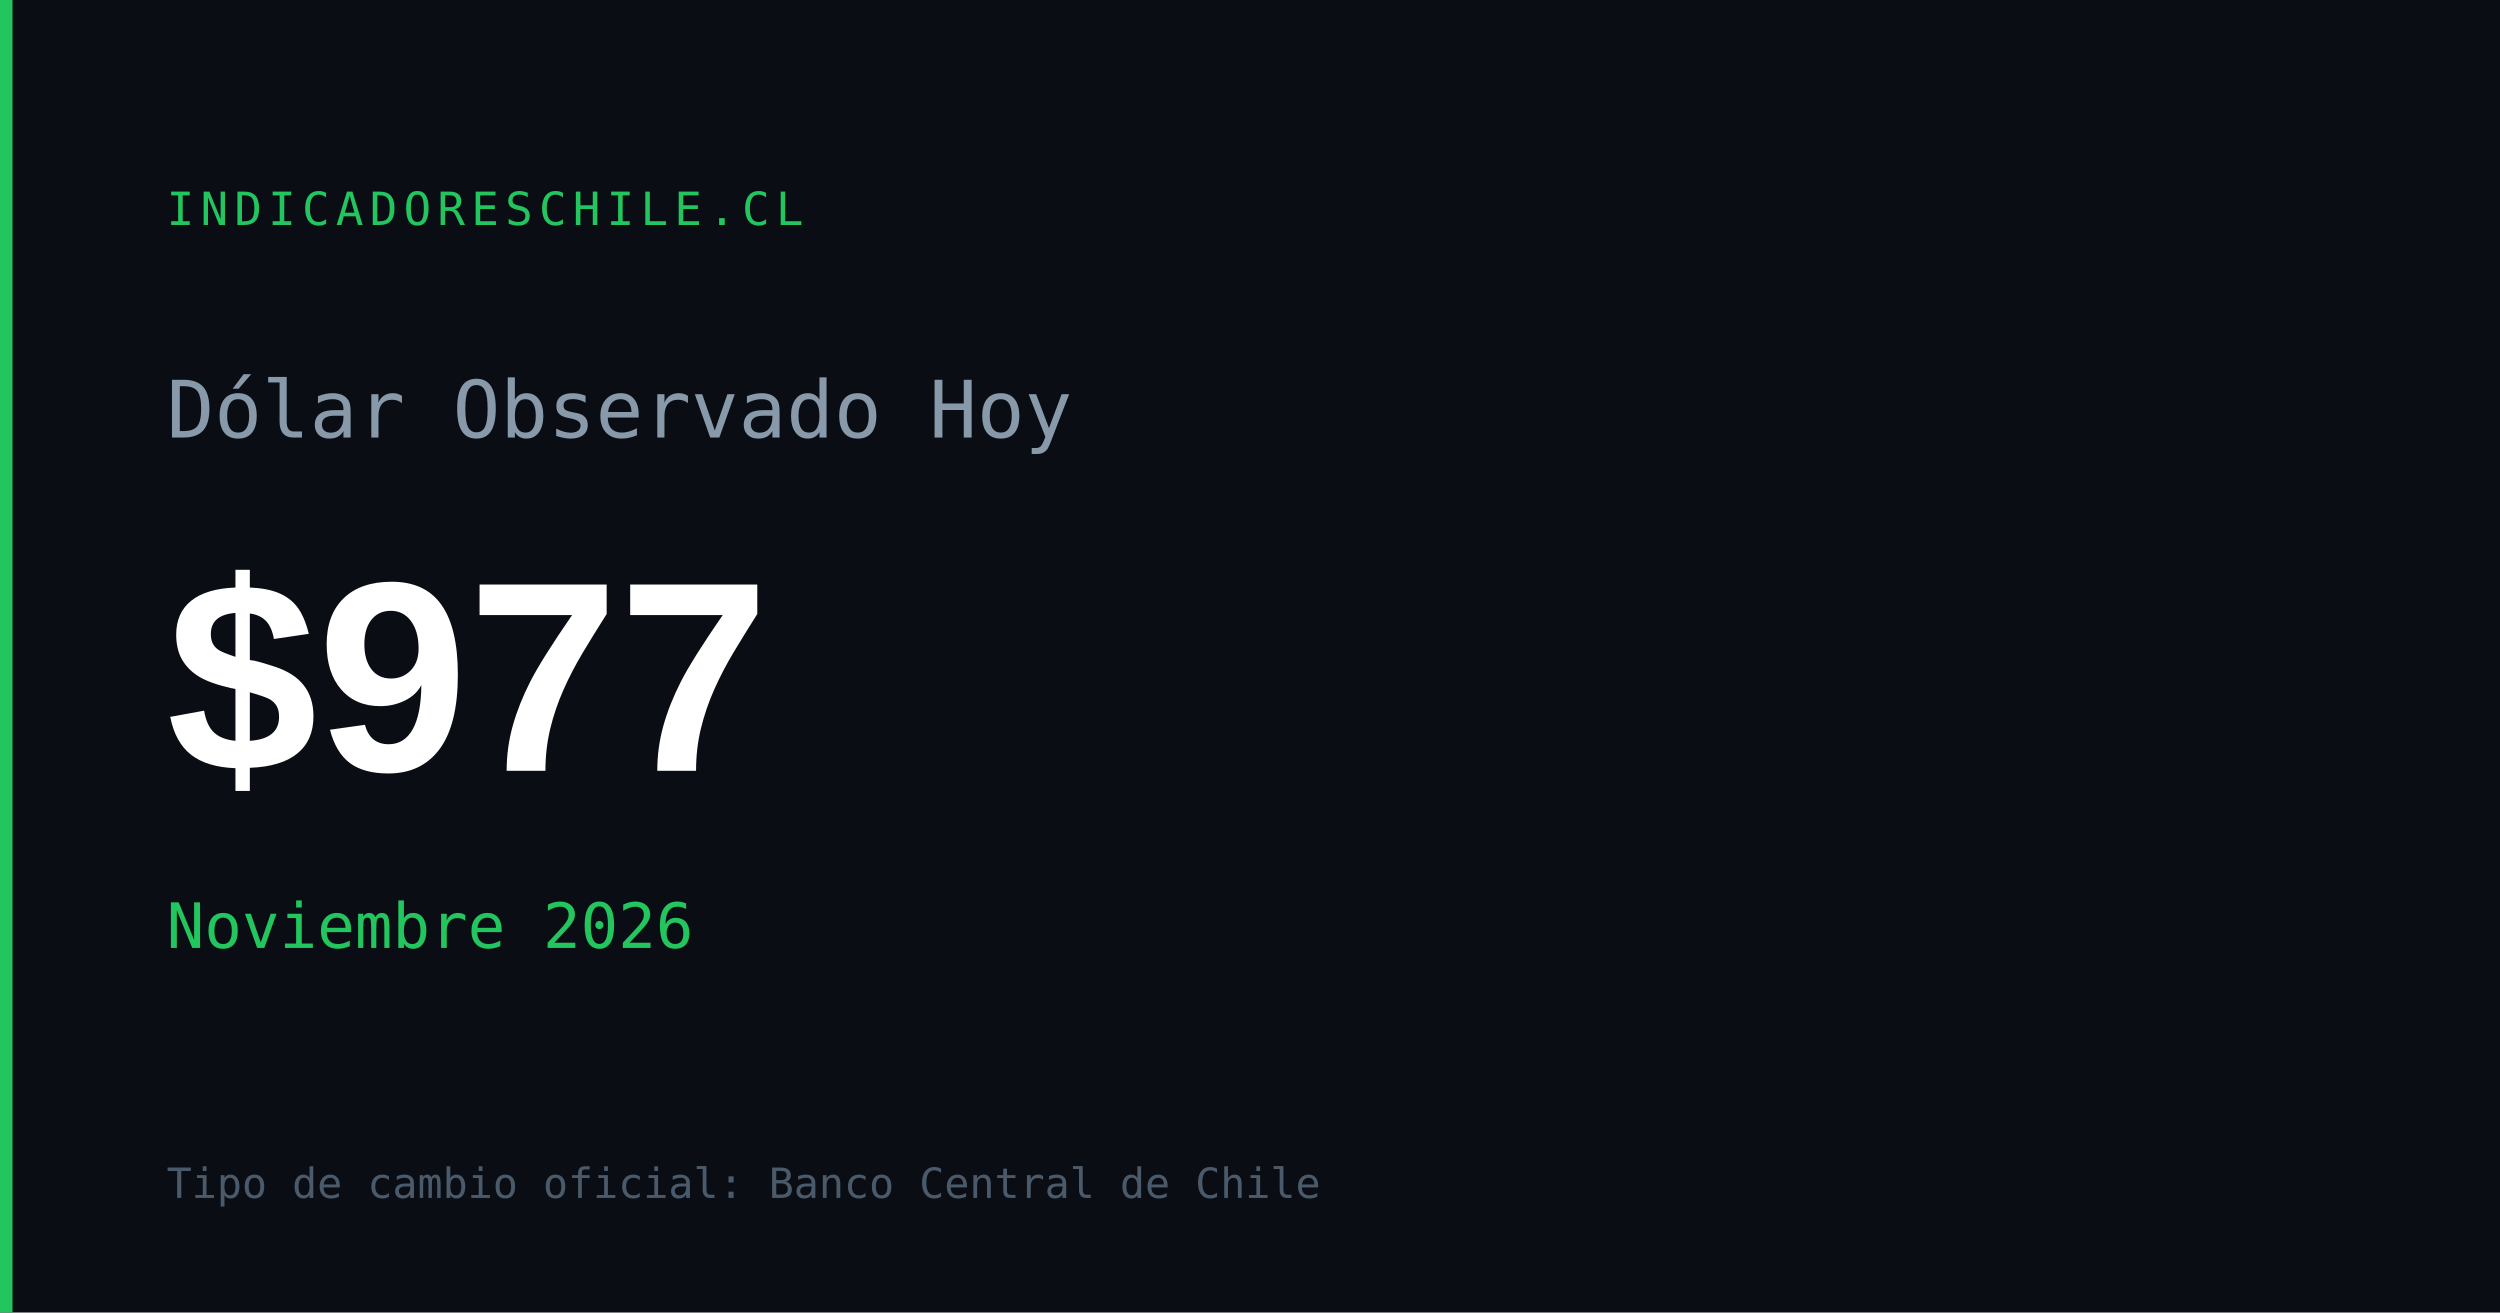
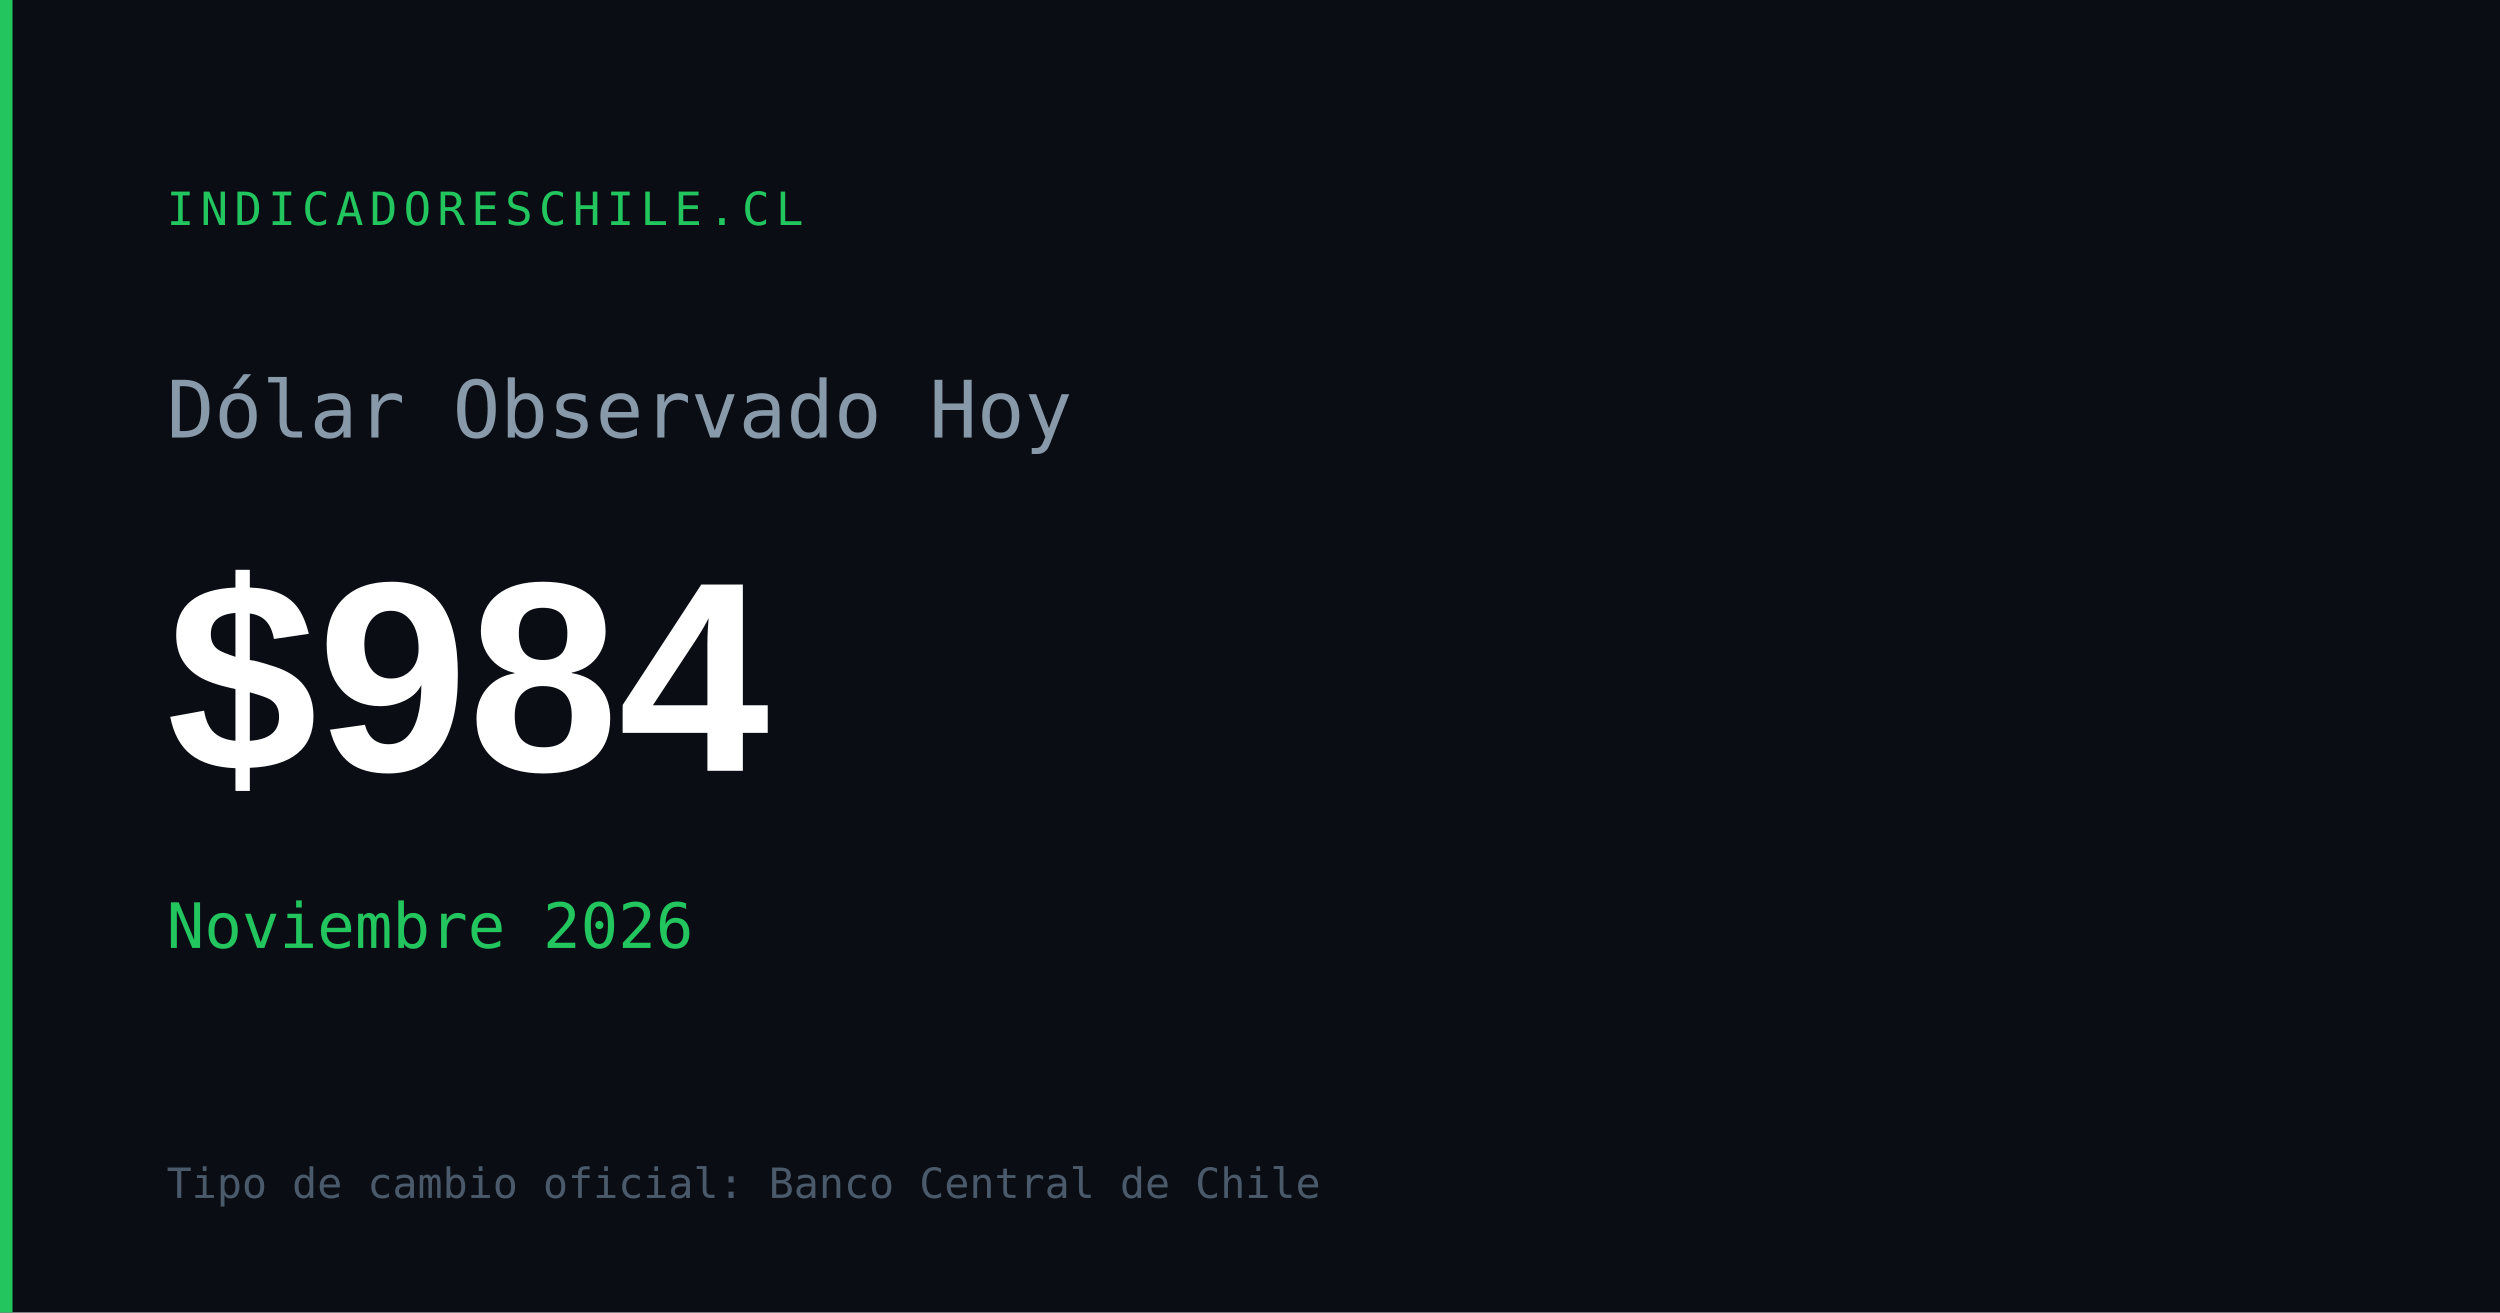
<svg xmlns="http://www.w3.org/2000/svg" width="1200" height="630" viewBox="0 0 1200 630">
  <rect width="1200" height="630" fill="#0a0e14" />
  <rect x="0" y="0" width="6" height="630" fill="#22c55e" />
  <text x="80" y="108" font-family="monospace" font-size="22" fill="#22c55e" letter-spacing="3">INDICADORESCHILE.CL</text>
  <text x="80" y="210" font-family="monospace" font-size="38" fill="#8899aa">Dólar Observado Hoy</text>
-   <text x="80" y="370" font-family="Arial,sans-serif" font-size="130" font-weight="700" fill="#ffffff" id="og-dolar-val">$977</text>
+   <text x="80" y="370" font-family="Arial,sans-serif" font-size="130" font-weight="700" fill="#ffffff" id="og-dolar-val">$984</text>
  <text x="80" y="455" font-family="monospace" font-size="30" fill="#22c55e" id="og-dolar-fecha">Noviembre 2026</text>
  <text x="80" y="575" font-family="monospace" font-size="20" fill="#4a5a6a">Tipo de cambio oficial: Banco Central de Chile</text>
</svg>
